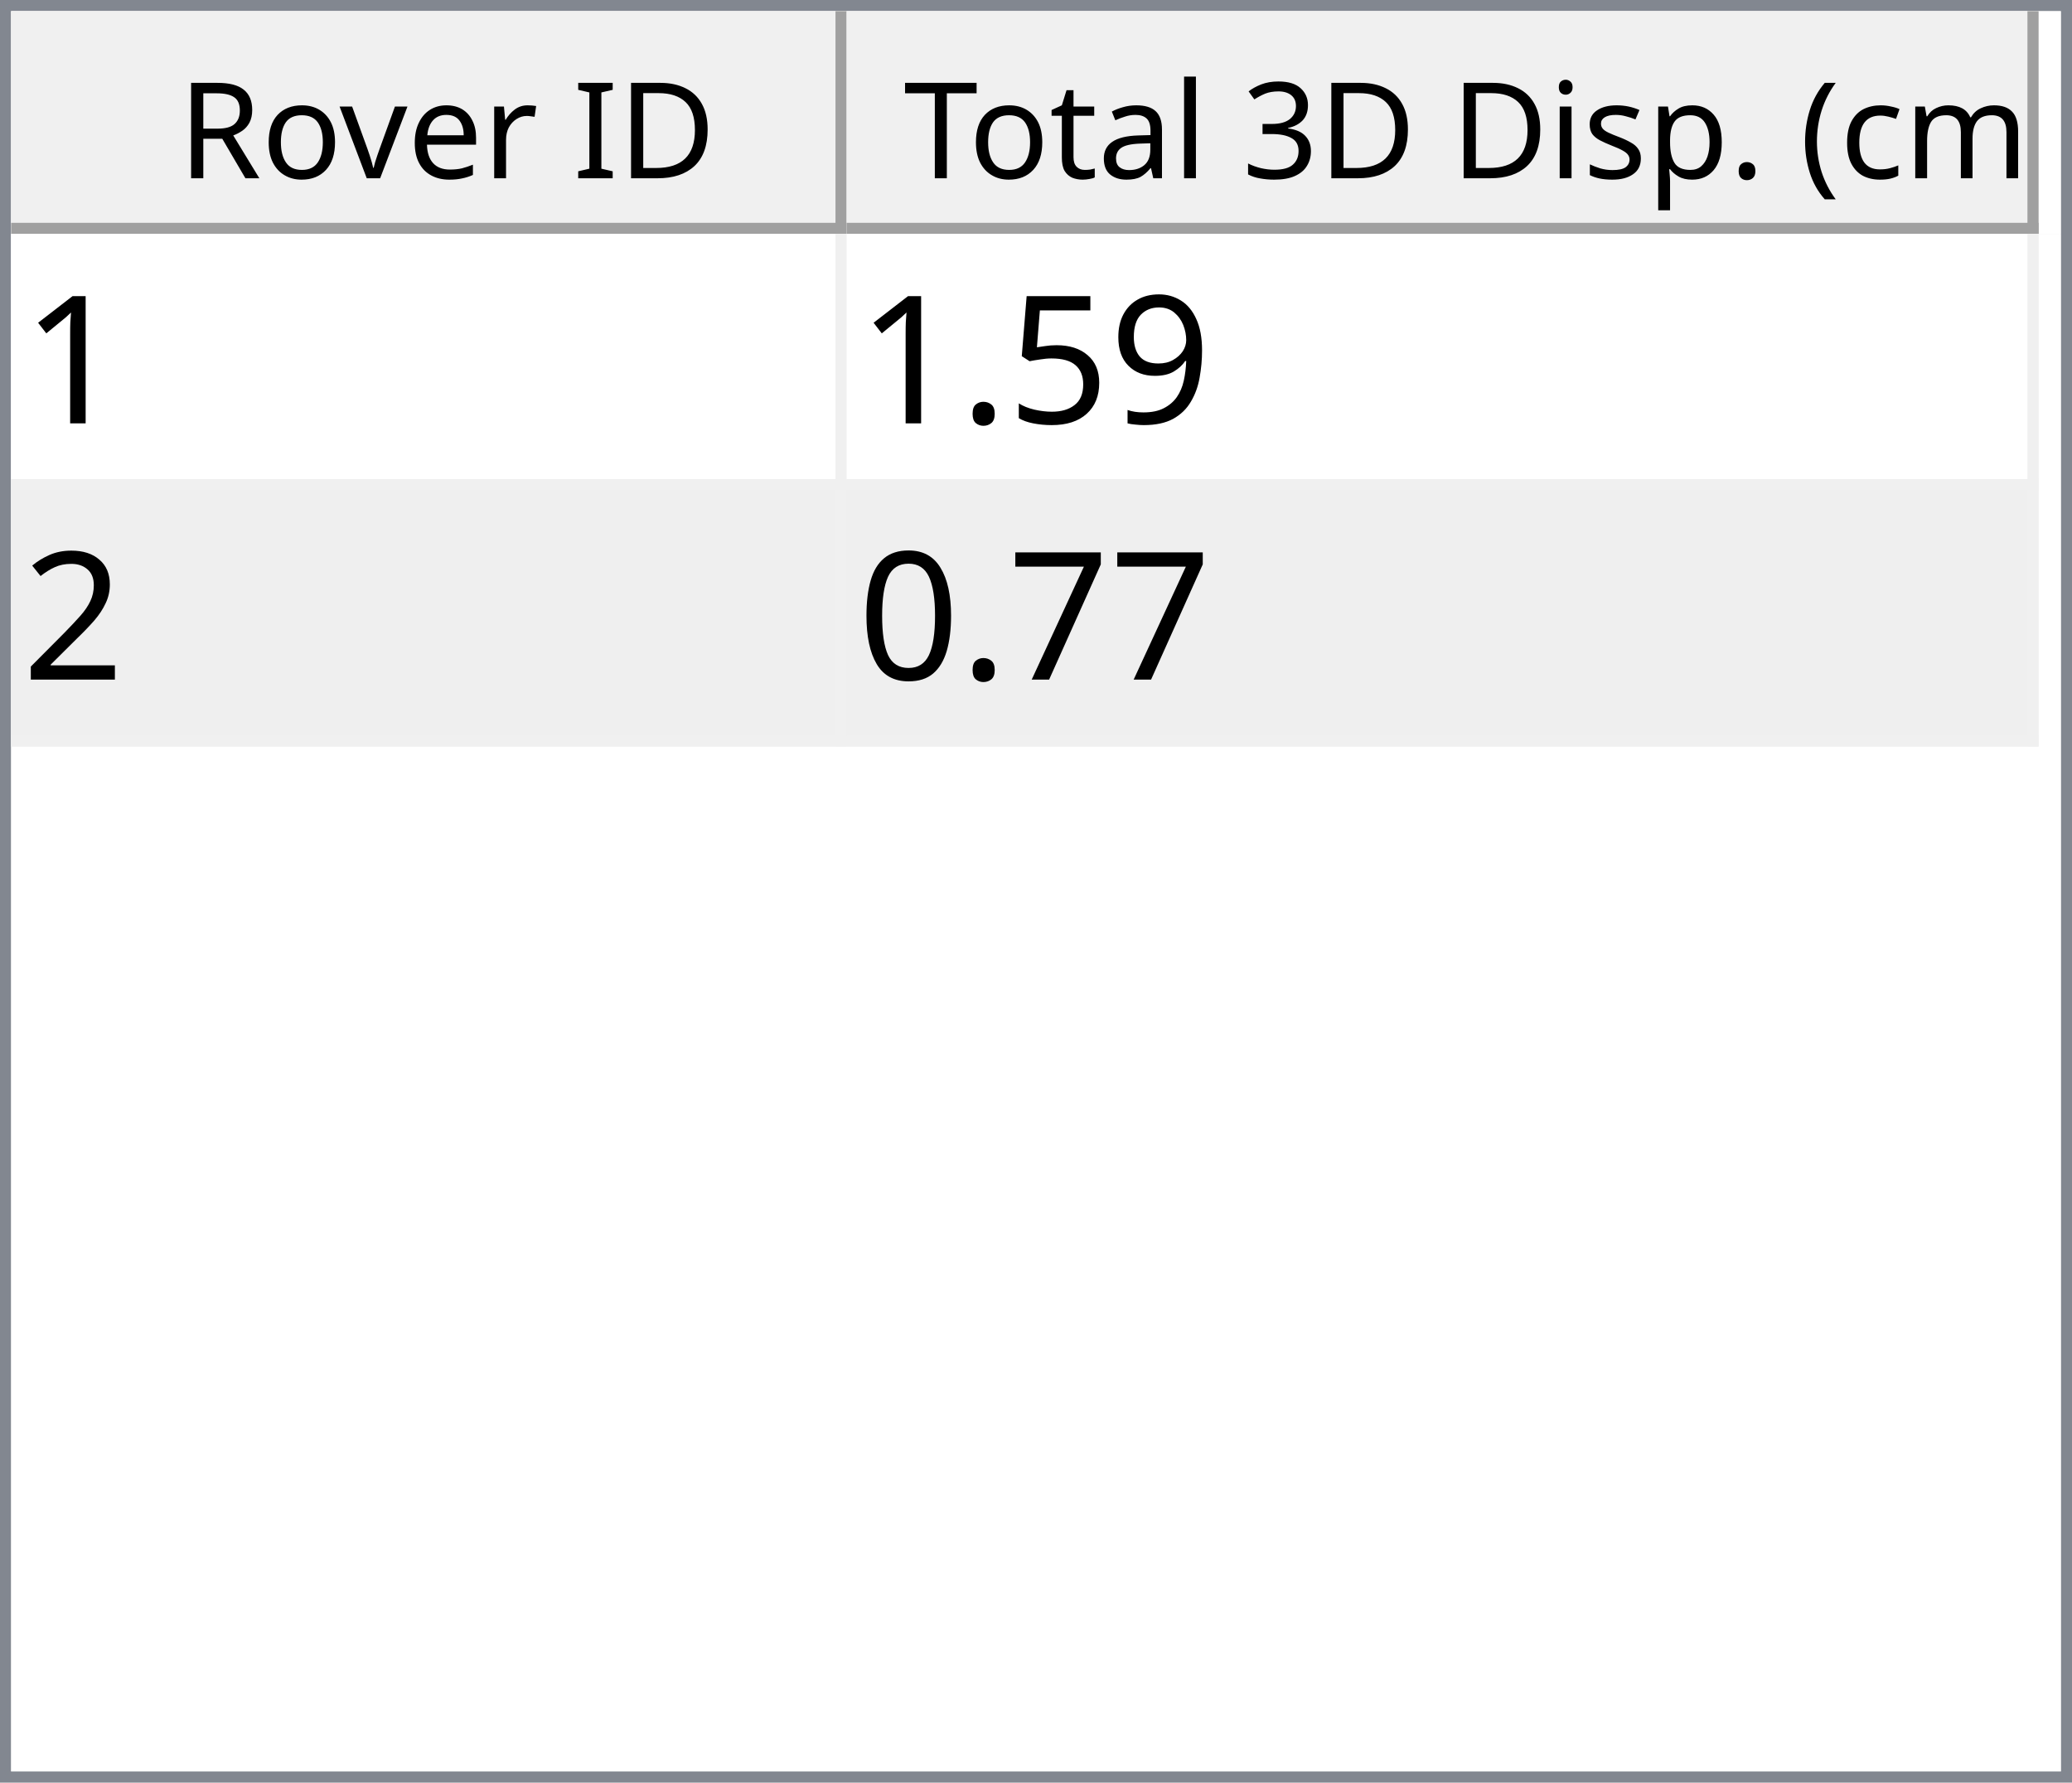
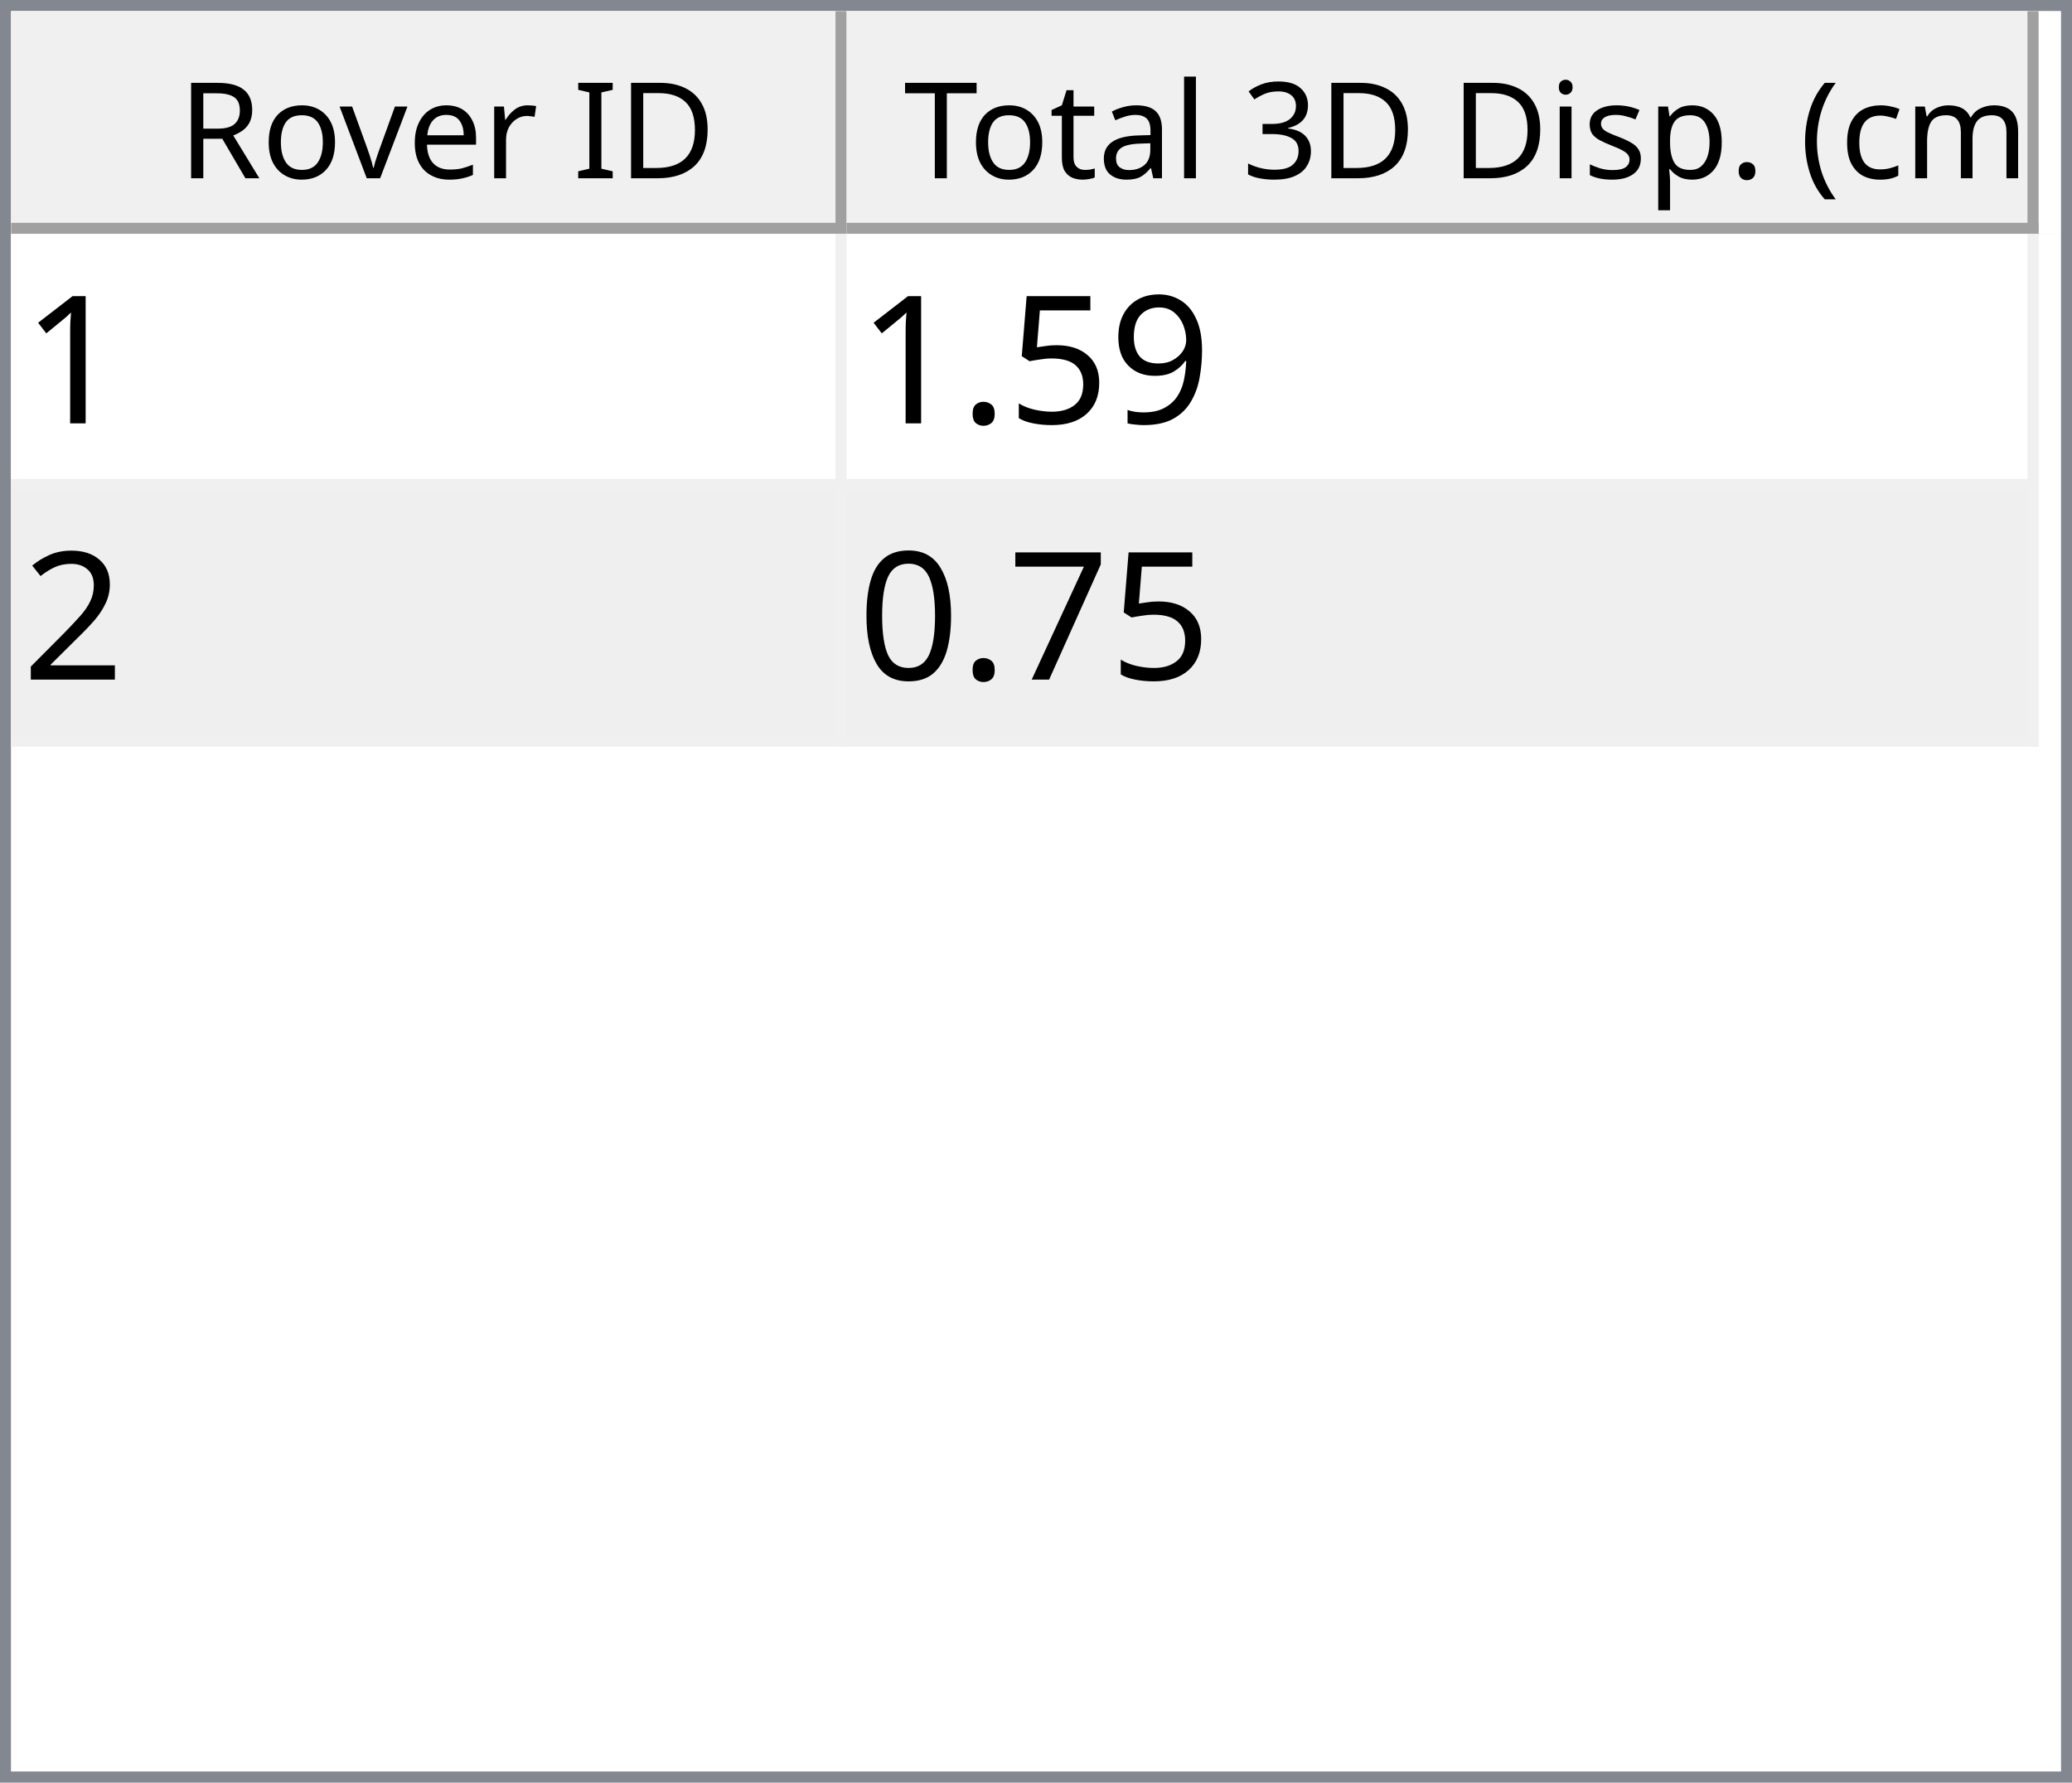
<svg xmlns="http://www.w3.org/2000/svg" style="fill-opacity:1; color-rendering:auto; color-interpolation:auto; text-rendering:auto; stroke:black; stroke-linecap:square; stroke-miterlimit:10; shape-rendering:auto; stroke-opacity:1; fill:black; stroke-dasharray:none; font-weight:normal; stroke-width:1; font-family:'Dialog'; font-style:normal; stroke-linejoin:miter; font-size:12px; stroke-dashoffset:0; image-rendering:auto;" width="186" height="160">
  <defs id="genericDefs" />
  <g>
    <defs id="defs1">
      <clipPath clipPathUnits="userSpaceOnUse" id="clipPath1">
        <path d="M0 0 L186 0 L186 160 L0 160 L0 0 Z" />
      </clipPath>
      <clipPath clipPathUnits="userSpaceOnUse" id="clipPath2">
        <path d="M0 0 L0 160 L186 160 L186 0 Z" />
      </clipPath>
      <clipPath clipPathUnits="userSpaceOnUse" id="clipPath3">
        <path d="M0 0 L0 20 L184 20 L184 0 Z" />
      </clipPath>
      <clipPath clipPathUnits="userSpaceOnUse" id="clipPath4">
        <path d="M0 0 L0 20 L75 20 L75 0 Z" />
      </clipPath>
      <clipPath clipPathUnits="userSpaceOnUse" id="clipPath5">
        <path d="M1 1 L1 19 L74 19 L74 1 Z" />
      </clipPath>
      <clipPath clipPathUnits="userSpaceOnUse" id="clipPath6">
        <path d="M0 0 L0 18 L73 18 L73 0 Z" />
      </clipPath>
      <clipPath clipPathUnits="userSpaceOnUse" id="clipPath7">
        <path d="M-0.5 -0.5 L-0.5 19.5 L74.5 19.5 L74.5 -0.5 Z" />
      </clipPath>
      <clipPath clipPathUnits="userSpaceOnUse" id="clipPath8">
        <path d="M0 0 L0 20 L107 20 L107 0 Z" />
      </clipPath>
      <clipPath clipPathUnits="userSpaceOnUse" id="clipPath9">
        <path d="M1 1 L1 19 L106 19 L106 1 Z" />
      </clipPath>
      <clipPath clipPathUnits="userSpaceOnUse" id="clipPath10">
        <path d="M0 0 L0 18 L105 18 L105 0 Z" />
      </clipPath>
      <clipPath clipPathUnits="userSpaceOnUse" id="clipPath11">
        <path d="M-0.5 -0.5 L-0.5 19.5 L106.5 19.5 L106.5 -0.5 Z" />
      </clipPath>
      <clipPath clipPathUnits="userSpaceOnUse" id="clipPath12">
        <path d="M0 0 L0 138 L184 138 L184 0 Z" />
      </clipPath>
      <clipPath clipPathUnits="userSpaceOnUse" id="clipPath13">
        <path d="M0 0 L0 46 L182 46 L182 0 Z" />
      </clipPath>
      <clipPath clipPathUnits="userSpaceOnUse" id="clipPath14">
        <path d="M-0.5 -0.5 L-0.5 45.5 L181.5 45.5 L181.5 -0.5 Z" />
      </clipPath>
      <clipPath clipPathUnits="userSpaceOnUse" id="clipPath15">
        <path d="M0 0 L0 22 L74 22 L74 0 Z" />
      </clipPath>
      <clipPath clipPathUnits="userSpaceOnUse" id="clipPath16">
        <path d="M0 0 L0 22 L106 22 L106 0 Z" />
      </clipPath>
      <font horiz-adv-x="64.551" id="font1">
        <font-face ascent="107.91" descent="25.098" units-per-em="100" style="font-style:normal; font-family:Segoe UI; font-weight:normal;" />
        <missing-glyph horiz-adv-x="64.551" d="M8.109 0 L8.109 68.266 L56.453 68.266 L56.453 0 L8.109 0 ZM15.328 7.234 L49.219 7.234 L49.219 61.031 L15.328 61.031 L15.328 7.234 Z" />
        <glyph unicode="D" horiz-adv-x="70.117" d="M9.188 0 L9.188 70.016 L28.516 70.016 Q65.531 70.016 65.531 35.891 Q65.531 19.672 55.25 9.836 Q44.969 0 27.734 0 L9.188 0 ZM17.391 62.594 L17.391 7.422 L27.828 7.422 Q41.609 7.422 49.273 14.797 Q56.938 22.172 56.938 35.688 Q56.938 62.594 28.328 62.594 L17.391 62.594 Z" />
        <glyph unicode="I" horiz-adv-x="26.611" d="M17.391 0 L9.188 0 L9.188 70.016 L17.391 70.016 L17.391 0 Z" />
        <glyph unicode=" " horiz-adv-x="27.393" d="" />
        <glyph unicode="r" horiz-adv-x="34.766" d="M34.188 41.891 Q32.078 43.5 28.125 43.5 Q23 43.5 19.555 38.672 Q16.109 33.844 16.109 25.484 L16.109 0 L8.109 0 L8.109 50 L16.109 50 L16.109 39.703 L16.312 39.703 Q18.016 44.969 21.531 47.922 Q25.047 50.875 29.391 50.875 Q32.516 50.875 34.188 50.203 L34.188 41.891 Z" />
        <glyph unicode="e" horiz-adv-x="52.295" d="M48.297 23 L12.984 23 Q13.188 14.656 17.484 10.109 Q21.781 5.562 29.297 5.562 Q37.75 5.562 44.828 11.141 L44.828 3.609 Q38.234 -1.172 27.391 -1.172 Q16.797 -1.172 10.742 5.641 Q4.688 12.453 4.688 24.812 Q4.688 36.469 11.305 43.82 Q17.922 51.172 27.734 51.172 Q37.547 51.172 42.922 44.828 Q48.297 38.484 48.297 27.203 L48.297 23 ZM40.094 29.781 Q40.047 36.719 36.75 40.578 Q33.453 44.438 27.594 44.438 Q21.922 44.438 17.969 40.383 Q14.016 36.328 13.094 29.781 L40.094 29.781 Z" />
        <glyph unicode="v" horiz-adv-x="47.9" d="M47.406 50 L27.484 0 L19.625 0 L0.688 50 L9.469 50 L22.172 13.672 Q23.578 9.672 23.922 6.688 L24.125 6.688 Q24.609 10.453 25.688 13.484 L38.969 50 L47.406 50 Z" />
        <glyph unicode="o" horiz-adv-x="58.594" d="M29 -1.172 Q17.922 -1.172 11.305 5.836 Q4.688 12.844 4.688 24.422 Q4.688 37.016 11.57 44.094 Q18.453 51.172 30.172 51.172 Q41.359 51.172 47.633 44.289 Q53.906 37.406 53.906 25.203 Q53.906 13.234 47.141 6.031 Q40.375 -1.172 29 -1.172 ZM29.594 44.438 Q21.875 44.438 17.383 39.188 Q12.891 33.938 12.891 24.703 Q12.891 15.828 17.43 10.695 Q21.969 5.562 29.594 5.562 Q37.359 5.562 41.531 10.594 Q45.703 15.625 45.703 24.906 Q45.703 34.281 41.531 39.359 Q37.359 44.438 29.594 44.438 Z" />
        <glyph unicode="R" horiz-adv-x="59.814" d="M59.375 0 L49.609 0 L37.891 19.625 Q36.281 22.359 34.766 24.289 Q33.25 26.219 31.664 27.438 Q30.078 28.656 28.25 29.219 Q26.422 29.781 24.125 29.781 L17.391 29.781 L17.391 0 L9.188 0 L9.188 70.016 L30.078 70.016 Q34.672 70.016 38.555 68.867 Q42.438 67.719 45.289 65.375 Q48.141 63.031 49.758 59.547 Q51.375 56.062 51.375 51.375 Q51.375 47.703 50.273 44.656 Q49.172 41.609 47.148 39.211 Q45.125 36.812 42.266 35.133 Q39.406 33.453 35.844 32.516 L35.844 32.328 Q37.594 31.547 38.891 30.547 Q40.188 29.547 41.359 28.18 Q42.531 26.812 43.68 25.078 Q44.828 23.344 46.234 21.047 L59.375 0 ZM17.391 62.594 L17.391 37.203 L28.516 37.203 Q31.594 37.203 34.203 38.133 Q36.812 39.062 38.719 40.797 Q40.625 42.531 41.703 45.047 Q42.781 47.562 42.781 50.688 Q42.781 56.297 39.141 59.445 Q35.5 62.594 28.609 62.594 L17.391 62.594 Z" />
        <glyph unicode=")" horiz-adv-x="30.176" d="M8.297 -15.922 L1.172 -15.922 Q16.406 2.344 16.406 26.812 Q16.406 51.469 1.078 70.016 L8.297 70.016 Q23.531 52.156 23.531 26.703 Q23.531 1.375 8.297 -15.922 Z" />
        <glyph unicode="m" horiz-adv-x="86.133" d="M79.109 0 L71.094 0 L71.094 28.719 Q71.094 37.016 68.531 40.727 Q65.969 44.438 59.906 44.438 Q54.781 44.438 51.195 39.75 Q47.609 35.062 47.609 28.516 L47.609 0 L39.594 0 L39.594 29.688 Q39.594 44.438 28.219 44.438 Q22.953 44.438 19.531 40.016 Q16.109 35.594 16.109 28.516 L16.109 0 L8.109 0 L8.109 50 L16.109 50 L16.109 42.094 L16.312 42.094 Q21.625 51.172 31.844 51.172 Q36.969 51.172 40.773 48.312 Q44.578 45.453 46 40.828 Q51.562 51.172 62.594 51.172 Q79.109 51.172 79.109 30.812 L79.109 0 Z" />
        <glyph unicode="c" horiz-adv-x="46.191" d="M42.188 2.297 Q36.422 -1.172 28.516 -1.172 Q17.828 -1.172 11.258 5.789 Q4.688 12.75 4.688 23.828 Q4.688 36.188 11.766 43.68 Q18.844 51.172 30.672 51.172 Q37.25 51.172 42.281 48.734 L42.281 40.531 Q36.719 44.438 30.375 44.438 Q22.703 44.438 17.797 38.945 Q12.891 33.453 12.891 24.516 Q12.891 15.719 17.508 10.641 Q22.125 5.562 29.891 5.562 Q36.422 5.562 42.188 9.906 L42.188 2.297 Z" />
        <glyph unicode="(" horiz-adv-x="30.176" d="M29.109 -15.922 L21.969 -15.922 Q6.844 1.375 6.844 26.703 Q6.844 52.156 21.969 70.016 L29.203 70.016 Q13.875 51.469 13.875 26.812 Q13.875 2.344 29.109 -15.922 Z" />
        <glyph unicode="." horiz-adv-x="21.68" d="M10.891 -1.078 Q8.641 -1.078 7.055 0.539 Q5.469 2.156 5.469 4.391 Q5.469 6.641 7.055 8.273 Q8.641 9.906 10.891 9.906 Q13.188 9.906 14.797 8.273 Q16.406 6.641 16.406 4.391 Q16.406 2.156 14.797 0.539 Q13.188 -1.078 10.891 -1.078 Z" />
        <glyph unicode="p" horiz-adv-x="58.789" d="M16.312 7.234 L16.109 7.234 L16.109 -23 L8.109 -23 L8.109 50 L16.109 50 L16.109 41.219 L16.312 41.219 Q22.219 51.172 33.594 51.172 Q43.266 51.172 48.688 44.461 Q54.109 37.75 54.109 26.469 Q54.109 13.922 48 6.375 Q41.891 -1.172 31.297 -1.172 Q21.578 -1.172 16.312 7.234 ZM16.109 27.391 L16.109 20.406 Q16.109 14.203 20.141 9.883 Q24.172 5.562 30.375 5.562 Q37.641 5.562 41.773 11.133 Q45.906 16.703 45.906 26.609 Q45.906 34.969 42.047 39.703 Q38.188 44.438 31.594 44.438 Q24.609 44.438 20.359 39.578 Q16.109 34.719 16.109 27.391 Z" />
        <glyph unicode="s" horiz-adv-x="42.432" d="M5.078 1.812 L5.078 10.406 Q11.625 5.562 19.484 5.562 Q30.031 5.562 30.031 12.594 Q30.031 14.594 29.125 15.992 Q28.219 17.391 26.68 18.461 Q25.141 19.531 23.07 20.383 Q21 21.234 18.609 22.172 Q15.281 23.484 12.766 24.828 Q10.25 26.172 8.57 27.859 Q6.891 29.547 6.031 31.695 Q5.172 33.844 5.172 36.719 Q5.172 40.234 6.789 42.945 Q8.406 45.656 11.086 47.484 Q13.766 49.312 17.211 50.242 Q20.656 51.172 24.312 51.172 Q30.812 51.172 35.938 48.922 L35.938 40.828 Q30.422 44.438 23.25 44.438 Q21 44.438 19.195 43.922 Q17.391 43.406 16.094 42.477 Q14.797 41.547 14.086 40.258 Q13.375 38.969 13.375 37.406 Q13.375 35.453 14.086 34.133 Q14.797 32.812 16.164 31.789 Q17.531 30.766 19.484 29.938 Q21.438 29.109 23.922 28.125 Q27.25 26.859 29.883 25.516 Q32.516 24.172 34.375 22.484 Q36.234 20.797 37.234 18.602 Q38.234 16.406 38.234 13.375 Q38.234 9.672 36.602 6.938 Q34.969 4.203 32.234 2.398 Q29.5 0.594 25.93 -0.289 Q22.359 -1.172 18.453 -1.172 Q10.75 -1.172 5.078 1.812 Z" />
        <glyph unicode="i" horiz-adv-x="24.219" d="M12.203 62.703 Q10.062 62.703 8.547 64.164 Q7.031 65.625 7.031 67.875 Q7.031 70.125 8.547 71.609 Q10.062 73.094 12.203 73.094 Q14.406 73.094 15.945 71.609 Q17.484 70.125 17.484 67.875 Q17.484 65.719 15.945 64.211 Q14.406 62.703 12.203 62.703 ZM16.109 0 L8.109 0 L8.109 50 L16.109 50 L16.109 0 Z" />
        <glyph unicode="3" horiz-adv-x="53.906" d="M46.531 19.828 Q46.531 15.094 44.75 11.211 Q42.969 7.328 39.719 4.57 Q36.469 1.812 31.93 0.297 Q27.391 -1.219 21.922 -1.219 Q11.922 -1.219 6 2.594 L6 11.188 Q13.094 5.609 22.219 5.609 Q25.875 5.609 28.828 6.539 Q31.781 7.469 33.906 9.227 Q36.031 10.984 37.18 13.477 Q38.328 15.969 38.328 19.094 Q38.328 32.812 18.797 32.812 L12.984 32.812 L12.984 39.594 L18.5 39.594 Q35.797 39.594 35.797 52.484 Q35.797 64.406 22.609 64.406 Q15.188 64.406 8.688 59.422 L8.688 67.188 Q15.375 71.188 24.609 71.188 Q29 71.188 32.57 69.969 Q36.141 68.75 38.68 66.555 Q41.219 64.359 42.609 61.281 Q44 58.203 44 54.5 Q44 40.672 30.031 36.719 L30.031 36.531 Q33.594 36.141 36.625 34.797 Q39.656 33.453 41.852 31.305 Q44.047 29.156 45.289 26.25 Q46.531 23.344 46.531 19.828 Z" />
        <glyph unicode="l" horiz-adv-x="24.219" d="M16.109 0 L8.109 0 L8.109 74.031 L16.109 74.031 L16.109 0 Z" />
        <glyph unicode="a" horiz-adv-x="50.879" d="M43.891 0 L35.891 0 L35.891 7.812 L35.688 7.812 Q30.469 -1.172 20.312 -1.172 Q12.844 -1.172 8.617 2.781 Q4.391 6.734 4.391 13.281 Q4.391 27.297 20.906 29.594 L35.891 31.688 Q35.891 44.438 25.594 44.438 Q16.547 44.438 9.281 38.281 L9.281 46.484 Q16.656 51.172 26.266 51.172 Q43.891 51.172 43.891 32.516 L43.891 0 ZM35.891 25.297 L23.828 23.641 Q18.266 22.859 15.43 20.875 Q12.594 18.891 12.594 13.875 Q12.594 10.203 15.211 7.883 Q17.828 5.562 22.172 5.562 Q28.125 5.562 32.008 9.742 Q35.891 13.922 35.891 20.312 L35.891 25.297 Z" />
        <glyph unicode="t" horiz-adv-x="33.887" d="M31.297 0.484 Q28.469 -1.078 23.828 -1.078 Q10.688 -1.078 10.688 13.578 L10.688 43.172 L2.094 43.172 L2.094 50 L10.688 50 L10.688 62.203 L18.703 64.797 L18.703 50 L31.297 50 L31.297 43.172 L18.703 43.172 L18.703 14.984 Q18.703 9.969 20.414 7.82 Q22.125 5.672 26.078 5.672 Q29.109 5.672 31.297 7.328 L31.297 0.484 Z" />
        <glyph unicode="T" horiz-adv-x="52.393" d="M50.594 62.594 L30.375 62.594 L30.375 0 L22.172 0 L22.172 62.594 L2 62.594 L2 70.016 L50.594 70.016 L50.594 62.594 Z" />
      </font>
      <font horiz-adv-x="75.0" id="font2">
        <font-face ascent="100.537" descent="21.973" units-per-em="100" style="font-style:normal; font-family:sans-serif; font-weight:normal;" />
        <missing-glyph horiz-adv-x="75.0" d="M12.5 0 L12.5 62.5 L62.5 62.5 L62.5 0 L12.5 0 ZM14.062 1.562 L60.938 1.562 L60.938 60.938 L14.062 60.938 L14.062 1.562 Z" />
        <glyph unicode="1" horiz-adv-x="55.615" d="M37.25 0 L28.469 0 L28.469 56 Q25.297 52.984 20.141 49.953 Q14.984 46.922 10.891 45.406 L10.891 53.906 Q18.266 57.375 23.781 62.305 Q29.297 67.234 31.594 71.875 L37.25 71.875 L37.25 0 Z" />
        <glyph unicode="9" horiz-adv-x="55.615" d="M5.469 16.547 L13.922 17.328 Q14.984 11.375 18.016 8.688 Q21.047 6 25.781 6 Q29.828 6 32.883 7.859 Q35.938 9.719 37.891 12.82 Q39.844 15.922 41.164 21.195 Q42.484 26.469 42.484 31.938 Q42.484 32.516 42.438 33.688 Q39.797 29.5 35.234 26.883 Q30.672 24.266 25.344 24.266 Q16.453 24.266 10.305 30.711 Q4.156 37.156 4.156 47.703 Q4.156 58.594 10.578 65.234 Q17 71.875 26.656 71.875 Q33.641 71.875 39.43 68.117 Q45.219 64.359 48.219 57.398 Q51.219 50.438 51.219 37.25 Q51.219 23.531 48.242 15.406 Q45.266 7.281 39.383 3.031 Q33.5 -1.219 25.594 -1.219 Q17.188 -1.219 11.867 3.445 Q6.547 8.109 5.469 16.547 ZM41.453 48.141 Q41.453 55.719 37.43 60.156 Q33.406 64.594 27.734 64.594 Q21.875 64.594 17.531 59.812 Q13.188 55.031 13.188 47.406 Q13.188 40.578 17.312 36.305 Q21.438 32.031 27.484 32.031 Q33.594 32.031 37.523 36.305 Q41.453 40.578 41.453 48.141 Z" />
        <glyph unicode="5" horiz-adv-x="55.615" d="M4.156 18.75 L13.375 19.531 Q14.406 12.797 18.141 9.398 Q21.875 6 27.156 6 Q33.5 6 37.891 10.789 Q42.281 15.578 42.281 23.484 Q42.281 31 38.062 35.352 Q33.844 39.703 27 39.703 Q22.75 39.703 19.336 37.773 Q15.922 35.844 13.969 32.766 L5.719 33.844 L12.641 70.609 L48.25 70.609 L48.25 62.203 L19.672 62.203 L15.828 42.969 Q22.266 47.469 29.344 47.469 Q38.719 47.469 45.164 40.969 Q51.609 34.469 51.609 24.266 Q51.609 14.547 45.953 7.469 Q39.062 -1.219 27.156 -1.219 Q17.391 -1.219 11.211 4.25 Q5.031 9.719 4.156 18.75 Z" />
        <glyph unicode="." horiz-adv-x="27.783" d="M9.078 0 L9.078 10.016 L19.094 10.016 L19.094 0 L9.078 0 Z" />
        <glyph unicode="2" horiz-adv-x="55.615" d="M50.344 8.453 L50.344 0 L3.031 0 Q2.938 3.172 4.047 6.109 Q5.859 10.938 9.836 15.625 Q13.812 20.312 21.344 26.469 Q33.016 36.031 37.117 41.625 Q41.219 47.219 41.219 52.203 Q41.219 57.422 37.477 61.008 Q33.734 64.594 27.734 64.594 Q21.391 64.594 17.578 60.789 Q13.766 56.984 13.719 50.25 L4.688 51.172 Q5.609 61.281 11.664 66.578 Q17.719 71.875 27.938 71.875 Q38.234 71.875 44.242 66.164 Q50.25 60.453 50.25 52 Q50.25 47.703 48.492 43.555 Q46.734 39.406 42.656 34.812 Q38.578 30.219 29.109 22.219 Q21.188 15.578 18.945 13.211 Q16.703 10.844 15.234 8.453 L50.344 8.453 Z" />
        <glyph unicode="7" horiz-adv-x="55.615" d="M4.734 62.203 L4.734 70.656 L51.078 70.656 L51.078 63.812 Q44.234 56.547 37.523 44.484 Q30.812 32.422 27.156 19.672 Q24.516 10.688 23.781 0 L14.75 0 Q14.891 8.453 18.062 20.414 Q21.234 32.375 27.172 43.484 Q33.109 54.594 39.797 62.203 L4.734 62.203 Z" />
        <glyph unicode="0" horiz-adv-x="55.615" d="M4.156 35.297 Q4.156 48 6.766 55.742 Q9.375 63.484 14.523 67.68 Q19.672 71.875 27.484 71.875 Q33.25 71.875 37.594 69.555 Q41.938 67.234 44.773 62.867 Q47.609 58.5 49.219 52.227 Q50.828 45.953 50.828 35.297 Q50.828 22.703 48.242 14.969 Q45.656 7.234 40.508 3.008 Q35.359 -1.219 27.484 -1.219 Q17.141 -1.219 11.234 6.203 Q4.156 15.141 4.156 35.297 ZM13.188 35.297 Q13.188 17.672 17.312 11.836 Q21.438 6 27.484 6 Q33.547 6 37.672 11.859 Q41.797 17.719 41.797 35.297 Q41.797 52.984 37.672 58.789 Q33.547 64.594 27.391 64.594 Q21.344 64.594 17.719 59.469 Q13.188 52.938 13.188 35.297 Z" />
      </font>
    </defs>
    <g style="fill:white; stroke:white;">
      <rect x="0" y="0" width="186" style="clip-path:url(#clipPath1); stroke:none;" height="160" />
    </g>
    <g style="fill:white; text-rendering:optimizeSpeed; color-rendering:optimizeSpeed; image-rendering:optimizeSpeed; shape-rendering:crispEdges; stroke:white; color-interpolation:sRGB;">
      <rect x="0" width="186" height="160" y="0" style="stroke:none;" />
      <path style="stroke:none;" d="M0 160 L186 160 L186 0 L0 0 Z" />
    </g>
    <g style="fill:rgb(240,240,240); font-family:'Segoe UI'; stroke:rgb(240,240,240);">
      <rect x="0" y="0" width="186" style="clip-path:url(#clipPath2); stroke:none;" height="160" />
    </g>
    <g style="fill:rgb(130,135,144); font-family:'Segoe UI'; stroke:rgb(130,135,144);">
      <path d="M0 0 L186 0 L186 160 L0 160 L0 0 ZM1 1 L185 1 L185 159 L1 159 L1 1 Z" style="fill-rule:evenodd; clip-path:url(#clipPath2); stroke:none;" />
    </g>
    <g style="fill:white; font-family:'Segoe UI'; stroke:white;" transform="translate(1,1)">
      <rect x="0" y="0" width="184" style="clip-path:url(#clipPath3); stroke:none;" height="20" />
    </g>
    <g style="fill:rgb(240,240,240); font-family:'Segoe UI'; stroke:rgb(240,240,240);" transform="translate(1,1)">
      <rect x="0" y="0" width="75" style="clip-path:url(#clipPath4); stroke:none;" height="20" />
    </g>
    <g style="font-family:'Segoe UI';" transform="translate(2,2)">
      <text x="14" xml:space="preserve" y="14" style="clip-path:url(#clipPath6); stroke:none;">Rover ID</text>
    </g>
    <g style="fill:rgb(160,160,160); font-family:'Segoe UI'; stroke:rgb(160,160,160); stroke-linejoin:bevel;" transform="translate(1.5,1.5)">
      <line x1="74" x2="74" y1="0" style="fill:none; clip-path:url(#clipPath7);" y2="19" />
    </g>
    <g style="fill:rgb(160,160,160); font-family:'Segoe UI'; stroke:rgb(160,160,160); stroke-linejoin:bevel;" transform="matrix(1,0,0,1,1,1) translate(0.5,0.5)">
      <line x1="0" x2="74" y1="19" style="fill:none; clip-path:url(#clipPath7);" y2="19" />
    </g>
    <g style="fill:rgb(240,240,240); font-family:'Segoe UI'; stroke:rgb(240,240,240);" transform="translate(76,1)">
      <rect x="0" y="0" width="107" style="clip-path:url(#clipPath8); stroke:none;" height="20" />
    </g>
    <g style="font-family:'Segoe UI';" transform="translate(77,2)">
      <text x="1" xml:space="preserve" y="14" style="clip-path:url(#clipPath10); stroke:none;"> Total 3D Disp. (cm)</text>
    </g>
    <g style="fill:rgb(160,160,160); font-family:'Segoe UI'; stroke:rgb(160,160,160); stroke-linejoin:bevel;" transform="translate(76.5,1.5)">
      <line x1="106" x2="106" y1="0" style="fill:none; clip-path:url(#clipPath11);" y2="19" />
    </g>
    <g style="fill:rgb(160,160,160); font-family:'Segoe UI'; stroke:rgb(160,160,160); stroke-linejoin:bevel;" transform="matrix(1,0,0,1,76,1) translate(0.5,0.5)">
      <line x1="0" x2="106" y1="19" style="fill:none; clip-path:url(#clipPath11);" y2="19" />
    </g>
    <g style="fill:white; font-family:'Segoe UI'; stroke:white;" transform="translate(1,21)">
      <rect x="0" y="0" width="184" style="clip-path:url(#clipPath12); stroke:none;" height="138" />
    </g>
    <g style="fill:rgb(240,240,240); font-size:16px; font-family:sans-serif; stroke:rgb(240,240,240);" transform="translate(1,21)">
      <rect x="0" y="0" width="182" style="clip-path:url(#clipPath13); stroke:none;" height="46" />
      <line transform="translate(0.5,0.5)" x1="0" x2="181" y1="22" style="clip-path:url(#clipPath14); fill:none; stroke-linejoin:bevel;" y2="22" />
    </g>
    <g transform="matrix(1,0,0,1,1,21) translate(0.5,0.5)" style="fill:rgb(240,240,240); font-size:16px; font-family:sans-serif; stroke:rgb(240,240,240); stroke-linejoin:bevel;">
      <line x1="0" x2="181" y1="45" style="fill:none; clip-path:url(#clipPath14);" y2="45" />
    </g>
    <g transform="matrix(1,0,0,1,1,21) translate(0.5,0.5)" style="fill:rgb(240,240,240); font-size:16px; font-family:sans-serif; stroke:rgb(240,240,240); stroke-linejoin:bevel;">
      <line x1="74" x2="74" y1="0" style="fill:none; clip-path:url(#clipPath14);" y2="45" />
    </g>
    <g transform="matrix(1,0,0,1,1,21) translate(0.5,0.5)" style="fill:rgb(240,240,240); font-size:16px; font-family:sans-serif; stroke:rgb(240,240,240); stroke-linejoin:bevel;">
      <line x1="181" x2="181" y1="0" style="fill:none; clip-path:url(#clipPath14);" y2="45" />
    </g>
    <g style="fill:white; font-size:16px; font-family:sans-serif; stroke:white;" transform="matrix(1,0,0,1,1,21)">
      <rect x="0" y="0" width="74" style="clip-path:url(#clipPath15); stroke:none;" height="22" />
      <text x="1" y="17" style="fill:black; clip-path:url(#clipPath15); stroke:none;" xml:space="preserve">1</text>
    </g>
    <g style="fill:white; font-size:16px; font-family:sans-serif; stroke:white;" transform="matrix(1,0,0,1,1,21) translate(75,0)">
      <rect x="0" y="0" width="106" style="clip-path:url(#clipPath16); stroke:none;" height="22" />
      <text x="1" y="17" style="fill:black; clip-path:url(#clipPath16); stroke:none;" xml:space="preserve">1.59</text>
    </g>
    <g style="fill:rgb(239,239,239); font-size:16px; font-family:sans-serif; stroke:rgb(239,239,239);" transform="matrix(1,0,0,1,1,21) translate(0,23)">
      <rect x="0" y="0" width="74" style="clip-path:url(#clipPath15); stroke:none;" height="22" />
      <text x="1" y="17" style="fill:black; clip-path:url(#clipPath15); stroke:none;" xml:space="preserve">2</text>
    </g>
    <g style="fill:rgb(239,239,239); font-size:16px; font-family:sans-serif; stroke:rgb(239,239,239);" transform="matrix(1,0,0,1,1,21) translate(75,23)">
      <rect x="0" y="0" width="106" style="clip-path:url(#clipPath16); stroke:none;" height="22" />
-       <text x="1" y="17" style="fill:black; clip-path:url(#clipPath16); stroke:none;" xml:space="preserve">0.77</text>
+       <text x="1" y="17" style="fill:black; clip-path:url(#clipPath16); stroke:none;" xml:space="preserve">0.75</text>
    </g>
  </g>
</svg>
